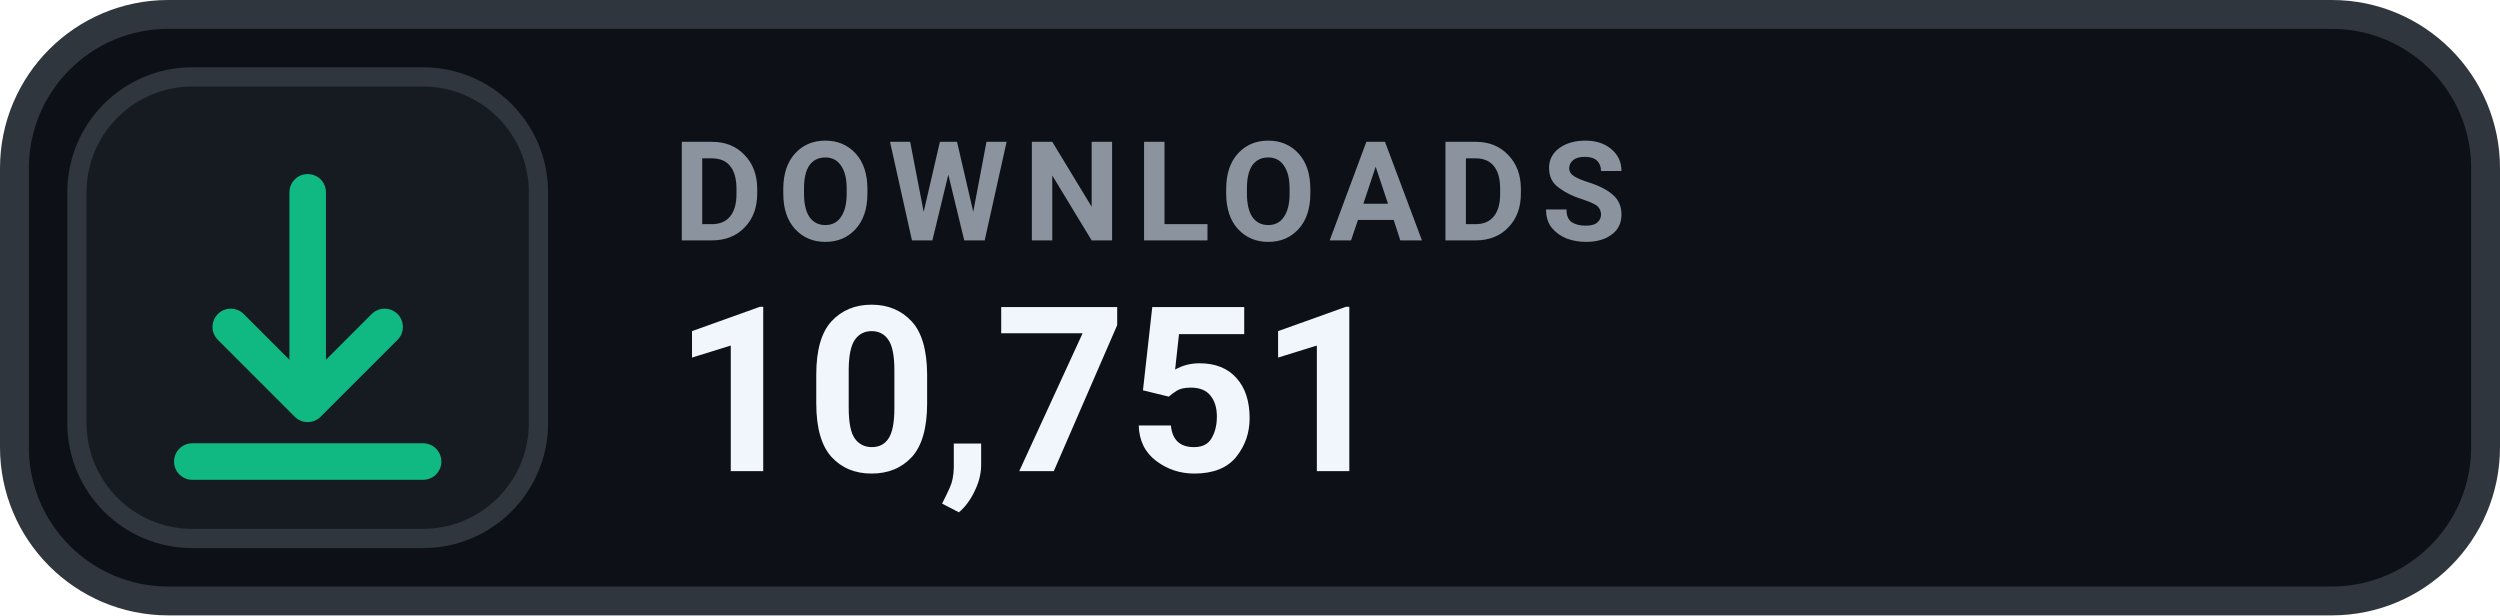
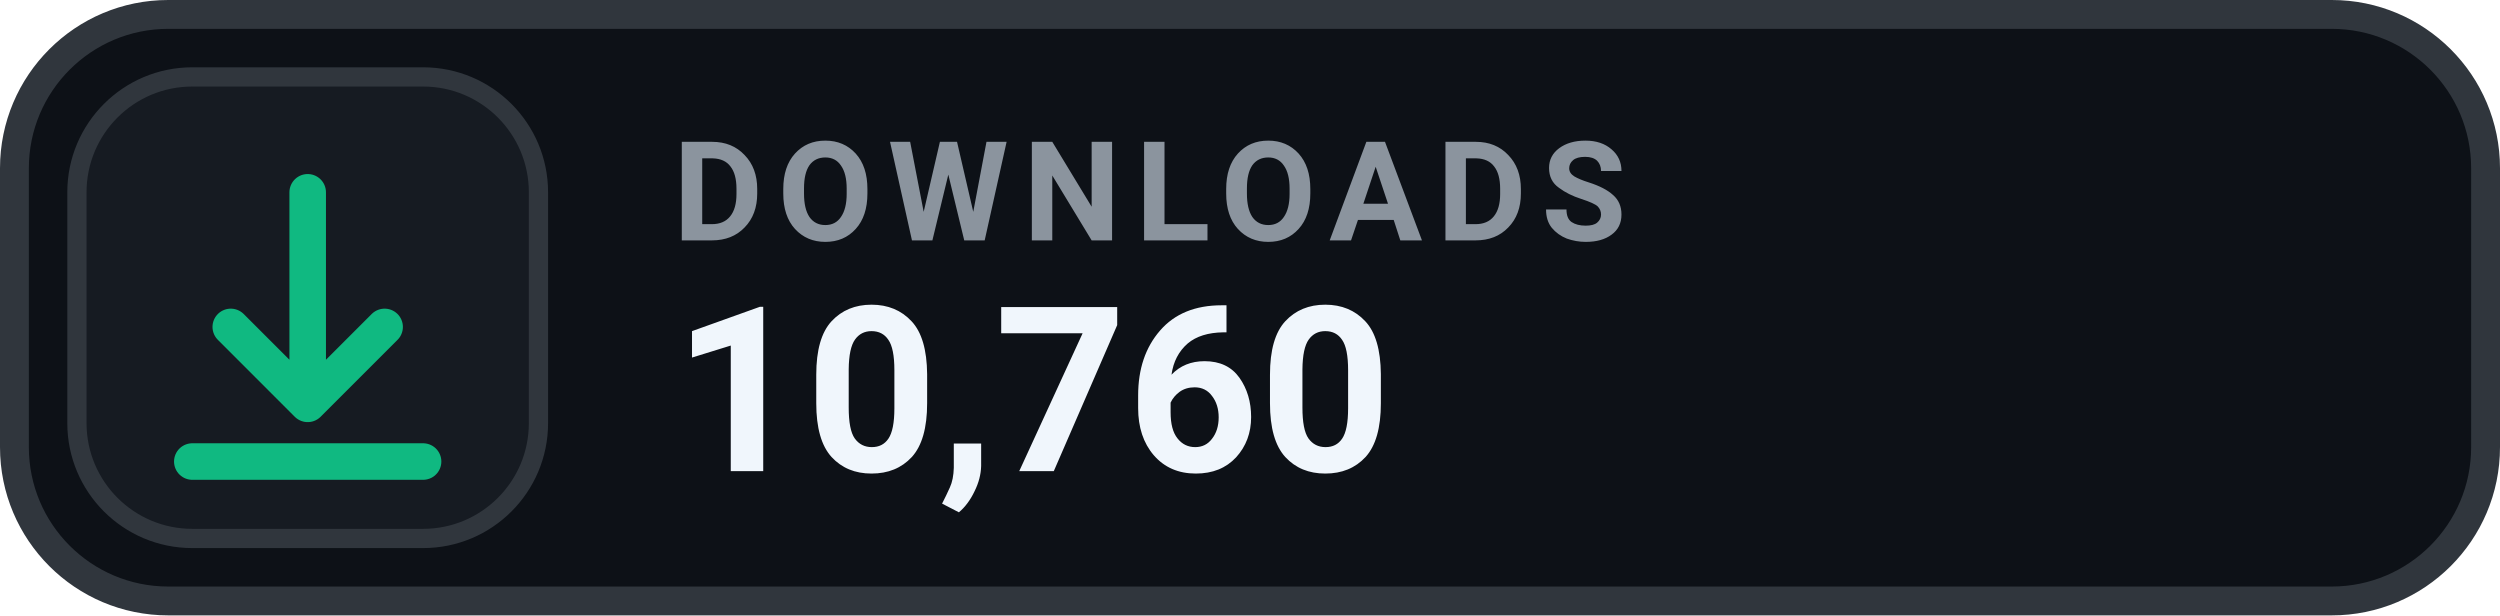
- <svg xmlns="http://www.w3.org/2000/svg" width="130" height="32" viewBox="0 0 130 32" role="img" aria-label="DOWNLOADS 10,751">
+ <svg xmlns="http://www.w3.org/2000/svg" width="130" height="32" viewBox="0 0 130 32" role="img" aria-label="DOWNLOADS 10,760">
  <rect x=".75" y=".75" width="128.5" height="30.5" rx="8" fill="#0D1117" stroke="#30363D" stroke-width="1.5" />
  <rect x="4" y="4" width="24" height="24" rx="6" fill="#161B22" stroke="#30363D" stroke-width="1" />
  <g transform="translate(16 16)" style="color:#10B981;">
    <path d="M0 -6 v11 m0 0 l4 -4 m-4 4 l-4 -4 M-6 8 h12" fill="none" stroke="currentColor" stroke-width="1.9" stroke-linecap="round" stroke-linejoin="round" />
  </g>
  <text x="35" y="12.5" fill="#8B949E" font-family="-apple-system,BlinkMacSystemFont,'Segoe UI',Roboto,Helvetica,Arial,sans-serif" font-size="7.2" font-weight="700" letter-spacing=".75">DOWNLOADS</text>
-   <text x="35" y="24.5" fill="#F0F6FC" font-family="-apple-system,BlinkMacSystemFont,'Segoe UI',Roboto,Helvetica,Arial,sans-serif" font-size="12" font-weight="700">10,751</text>
+   <text x="35" y="24.5" fill="#F0F6FC" font-family="-apple-system,BlinkMacSystemFont,'Segoe UI',Roboto,Helvetica,Arial,sans-serif" font-size="12" font-weight="700">10,760</text>
</svg>
